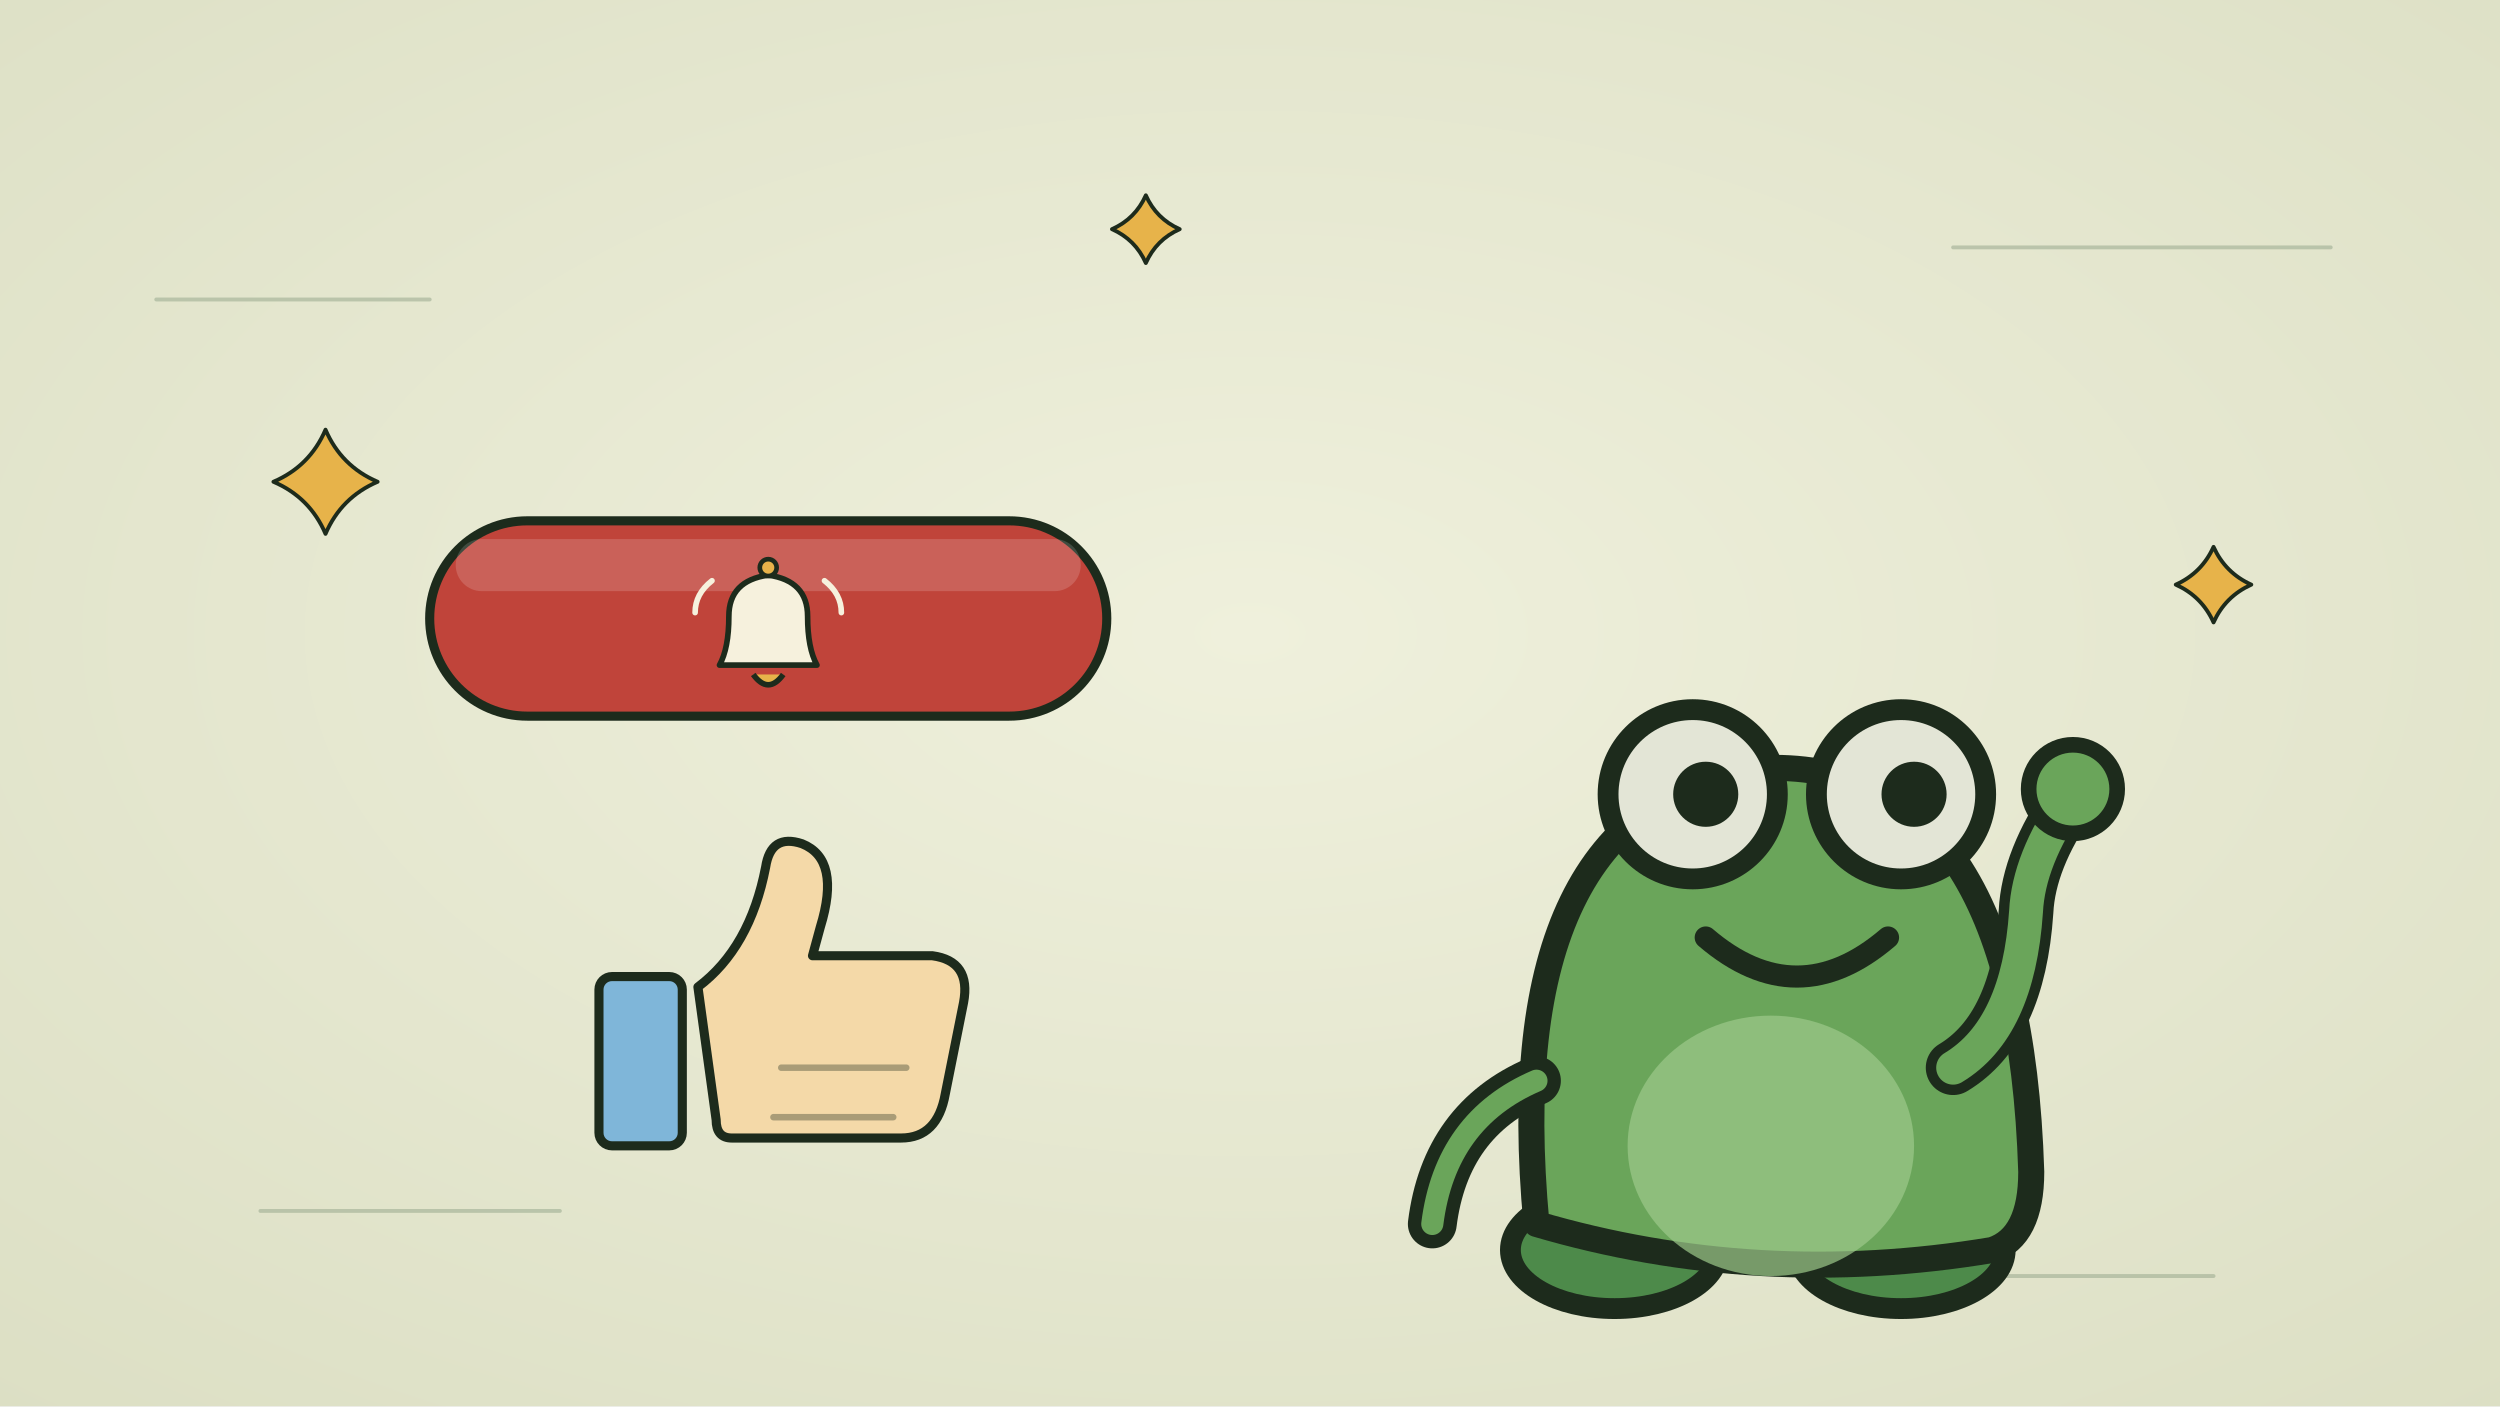
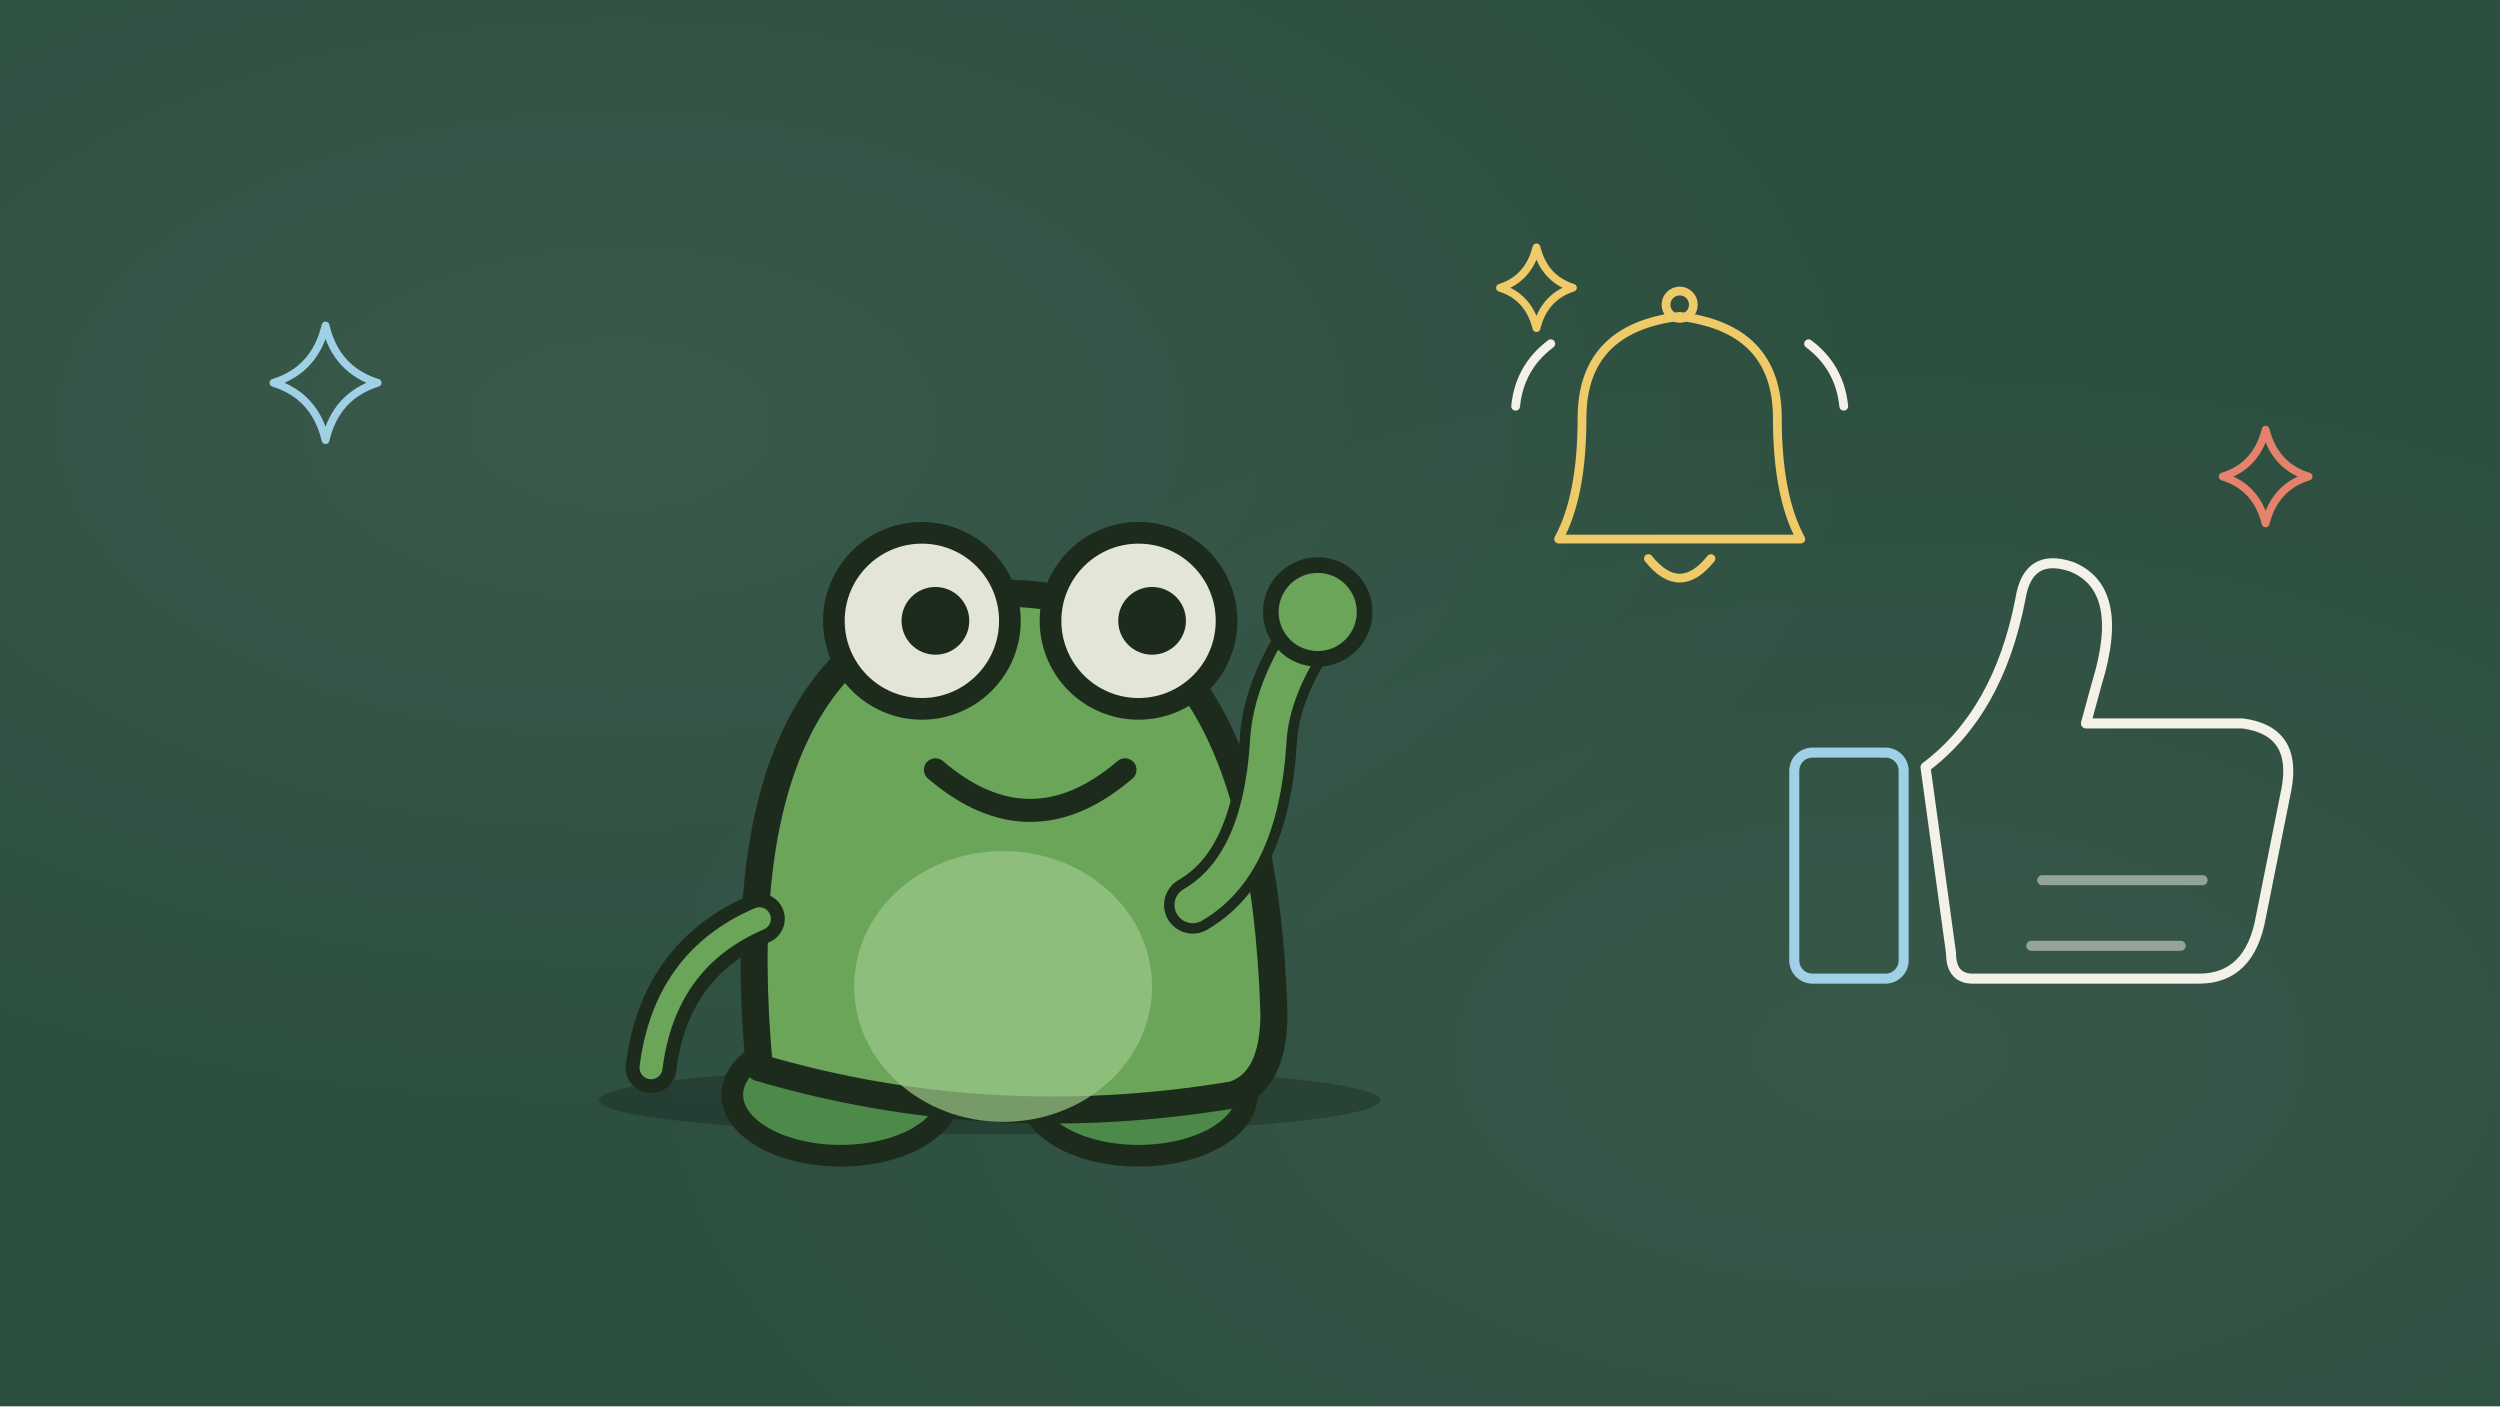
<svg xmlns="http://www.w3.org/2000/svg" viewBox="0 0 1920 1080" width="1920" height="1080">
  <defs>
-     <radialGradient id="obg" cx=".5" cy=".45" r=".75">
-       <stop offset="0" stop-color="#eff0dc" />
-       <stop offset="1" stop-color="#dcdfc4" />
+     <radialGradient id="ost1" cx=".25" cy=".3" r=".5">
+       <stop offset="0" stop-color="#fff" stop-opacity=".06" />
+       <stop offset="1" stop-color="#fff" stop-opacity="0" />
+     </radialGradient>
+     <radialGradient id="ost2" cx=".75" cy=".75" r=".5">
+       <stop offset="0" stop-color="#fff" stop-opacity=".05" />
+       <stop offset="1" stop-color="#fff" stop-opacity="0" />
    </radialGradient>
  </defs>
-   <rect width="1920" height="1080" fill="url(#obg)" />
-   <path d="M120 230 L330 230 M1500 190 L1790 190 M200 930 L430 930 M1380 980 L1700 980" stroke="#9fae93" stroke-width="3" stroke-linecap="round" opacity=".6" />
-   <g id="mv-glint-s1" fill="#e7b34a" stroke="#1d2b1c" stroke-width="3" stroke-linejoin="round">
-     <path d="M250 330 q12 28 40 40 q-28 12 -40 40 q-12 -28 -40 -40 q28 -12 40 -40z" />
+   <rect width="1920" height="1080" fill="#2D4F40" />
+   <rect width="1920" height="1080" fill="url(#ost1)" />
+   <rect width="1920" height="1080" fill="url(#ost2)" />
+   <ellipse cx="760" cy="845" rx="300" ry="26" fill="#000" opacity=".22" />
+   <g id="mv-glint-s1" fill="none" stroke="#9fd0e6" stroke-width="6" stroke-linecap="round" stroke-linejoin="round">
+     <path d="M250 250 q8 34 40 44 q-32 10 -40 44 q-8 -34 -40 -44 q32 -10 40 -44z" />
  </g>
-   <g id="mv-glint-s2" fill="#e7b34a" stroke="#1d2b1c" stroke-width="3" stroke-linejoin="round">
-     <path d="M1700 420 q9 20 29 29 q-20 9 -29 29 q-9 -20 -29 -29 q20 -9 29 -29z" />
+   <g id="mv-glint-s2" fill="none" stroke="#e5826b" stroke-width="6" stroke-linecap="round" stroke-linejoin="round">
+     <path d="M1740 330 q7 28 33 36 q-26 8 -33 36 q-7 -28 -33 -36 q26 -8 33 -36z" />
  </g>
-   <g id="mv-glint-s3" fill="#e7b34a" stroke="#1d2b1c" stroke-width="3" stroke-linejoin="round">
-     <path d="M880 150 q8 18 26 26 q-18 8 -26 26 q-8 -18 -26 -26 q18 -8 26 -26z" />
+   <g id="mv-glint-s3" fill="none" stroke="#efca69" stroke-width="6" stroke-linecap="round" stroke-linejoin="round">
+     <path d="M1180 190 q6 24 28 31 q-22 7 -28 31 q-6 -24 -28 -31 q22 -7 28 -31z" />
  </g>
-   <g id="mv-lean-subscribe">
-     <rect x="330" y="400" width="520" height="150" rx="75" fill="#c0443a" stroke="#1d2b1c" stroke-width="7" />
-     <rect x="350" y="414" width="480" height="40" rx="20" fill="#fff" opacity=".16" />
-     <g id="mv-bell-notify" transform="translate(590 482) scale(.72)">
-       <path d="M-52 40 q10 -18 10 -52 q0 -38 42 -44 q42 6 42 44 q0 34 10 52z" fill="#f6f1dd" stroke="#1d2b1c" stroke-width="6" stroke-linejoin="round" />
-       <path d="M-16 50 q16 22 32 0" fill="#e7b34a" stroke="#1d2b1c" stroke-width="6" stroke-linejoin="round" />
-       <circle cx="0" cy="-64" r="9" fill="#e7b34a" stroke="#1d2b1c" stroke-width="5" />
-       <path d="M60 -50 q18 14 18 34 M-60 -50 q-18 14 -18 34" fill="none" stroke="#f6f1dd" stroke-width="6" stroke-linecap="round" />
-     </g>
+   <g id="mv-bell-notify" transform="translate(1290 330) scale(1.5)" fill="none" stroke="#efca69" stroke-width="4.5" stroke-linecap="round" stroke-linejoin="round">
+     <path d="M-62 56 q12 -22 12 -62 q0 -46 50 -52 q50 6 50 52 q0 40 12 62z" />
+     <path d="M-16 66 q16 20 32 0" />
+     <circle cx="0" cy="-64" r="7" />
+     <path d="M66 -44 q16 12 18 32 M-66 -44 q-16 12 -18 32" stroke="#f4f1e8" />
  </g>
-   <g id="mv-hand-like" transform="translate(590 780)">
-     <rect x="-130" y="-30" width="64" height="130" rx="10" fill="#7fb6d9" stroke="#1d2b1c" stroke-width="7" />
-     <path d="M-54 -22 q40 -30 52 -92 q4 -26 28 -18 q30 12 14 64 l-6 22 h92 q30 4 24 36 l-14 70 q-6 34 -34 34 h-130 q-12 0 -12 -14z" fill="#f4d9a8" stroke="#1d2b1c" stroke-width="7" stroke-linejoin="round" />
-     <path d="M10 40 h96 M4 78 h92" stroke="#1d2b1c" stroke-width="5" stroke-linecap="round" opacity=".35" />
+   <g id="mv-hand-like" transform="translate(1560 620) scale(1.4)" fill="none" stroke="#f4f1e8" stroke-width="5.5" stroke-linecap="round" stroke-linejoin="round">
+     <rect x="-130" y="-30" width="60" height="124" rx="10" stroke="#9fd0e6" />
+     <path d="M-58 -22 q40 -30 52 -92 q4 -26 28 -18 q30 12 14 64 l-6 22 h86 q30 4 24 36 l-14 70 q-6 34 -34 34 h-124 q-12 0 -12 -14z" />
+     <path d="M6 40 h88 M0 76 h82" opacity=".5" />
  </g>
-   <g id="mv-breathe-frog" transform="translate(1350 940) scale(5)" stroke="#1d2b1c" stroke-linejoin="round" stroke-linecap="round">
+   <g id="mv-breathe-frog" transform="translate(760 820) scale(5.2)" stroke="#1d2b1c" stroke-linejoin="round" stroke-linecap="round">
    <ellipse cx="-22" cy="4" rx="16" ry="9" fill="#4d8a4a" stroke-width="3.2" />
    <ellipse cx="22" cy="4" rx="16" ry="9" fill="#4d8a4a" stroke-width="3.2" />
    <path d="M-34 0 q-6 -64 34 -70 q40 -2 42 62 q0 10 -6 12 q-36 6 -70 -4z" fill="#6aa55a" stroke-width="4" />
    <ellipse cx="2" cy="-12" rx="22" ry="20" fill="#9cc98a" stroke="none" opacity=".7" />
    <circle cx="-10" cy="-66" r="13" fill="#e3e5d6" stroke-width="3.2" />
    <circle cx="-8" cy="-66" r="5" fill="#1d2b1c" stroke="none" />
    <circle cx="22" cy="-66" r="13" fill="#e3e5d6" stroke-width="3.2" />
    <circle cx="24" cy="-66" r="5" fill="#1d2b1c" stroke="none" />
    <path d="M-8 -44 q14 12 28 0" fill="none" stroke-width="3.4" />
    <path d="M-34 -22 q-14 6 -16 22" fill="none" stroke-width="7.5" />
    <path d="M-34 -22 q-14 6 -16 22" fill="none" stroke="#6aa55a" stroke-width="3.4" />
  </g>
-   <g id="mv-joint-wave" data-pivot="1500 820" data-amp="22" data-per=".3" stroke="#1d2b1c" stroke-linecap="round" stroke-linejoin="round">
-     <path d="M1500 820 q50 -30 56 -120 q2 -40 34 -86" fill="none" stroke-width="42" />
-     <path d="M1500 820 q50 -30 56 -120 q2 -40 34 -86" fill="none" stroke="#6aa55a" stroke-width="26" />
-     <circle cx="1592" cy="606" r="34" fill="#6aa55a" stroke-width="12" />
-     <circle cx="1592" cy="606" r="22" fill="#6aa55a" stroke="none" />
+   <g id="mv-joint-wave" data-pivot="916 695" data-amp="22" data-per=".3" stroke="#1d2b1c" stroke-linecap="round" stroke-linejoin="round">
+     <path d="M916 695 q52 -30 58 -125 q2 -42 36 -90" fill="none" stroke-width="44" />
+     <path d="M916 695 q52 -30 58 -125 q2 -42 36 -90" fill="none" stroke="#6aa55a" stroke-width="28" />
+     <circle cx="1012" cy="470" r="36" fill="#6aa55a" stroke-width="12" />
+     <circle cx="1012" cy="470" r="24" fill="#6aa55a" stroke="none" />
  </g>
</svg>
